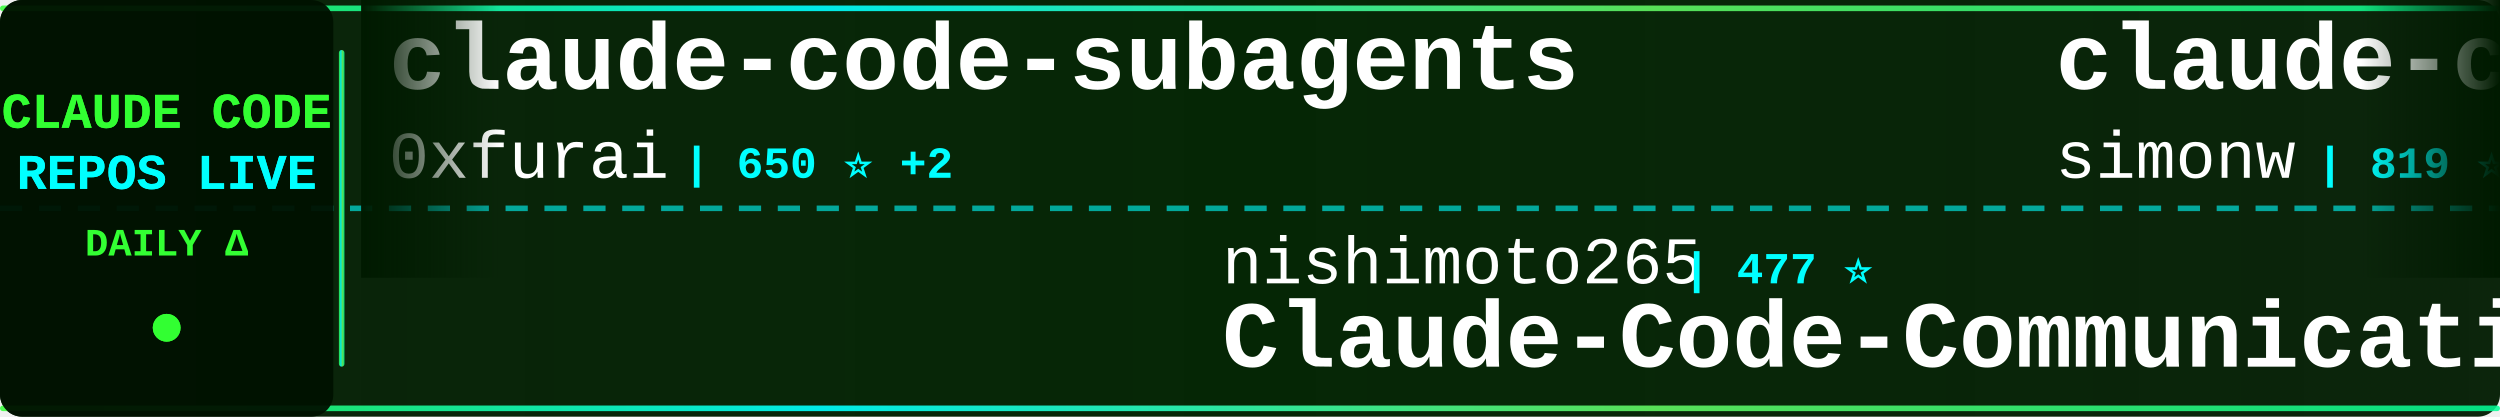
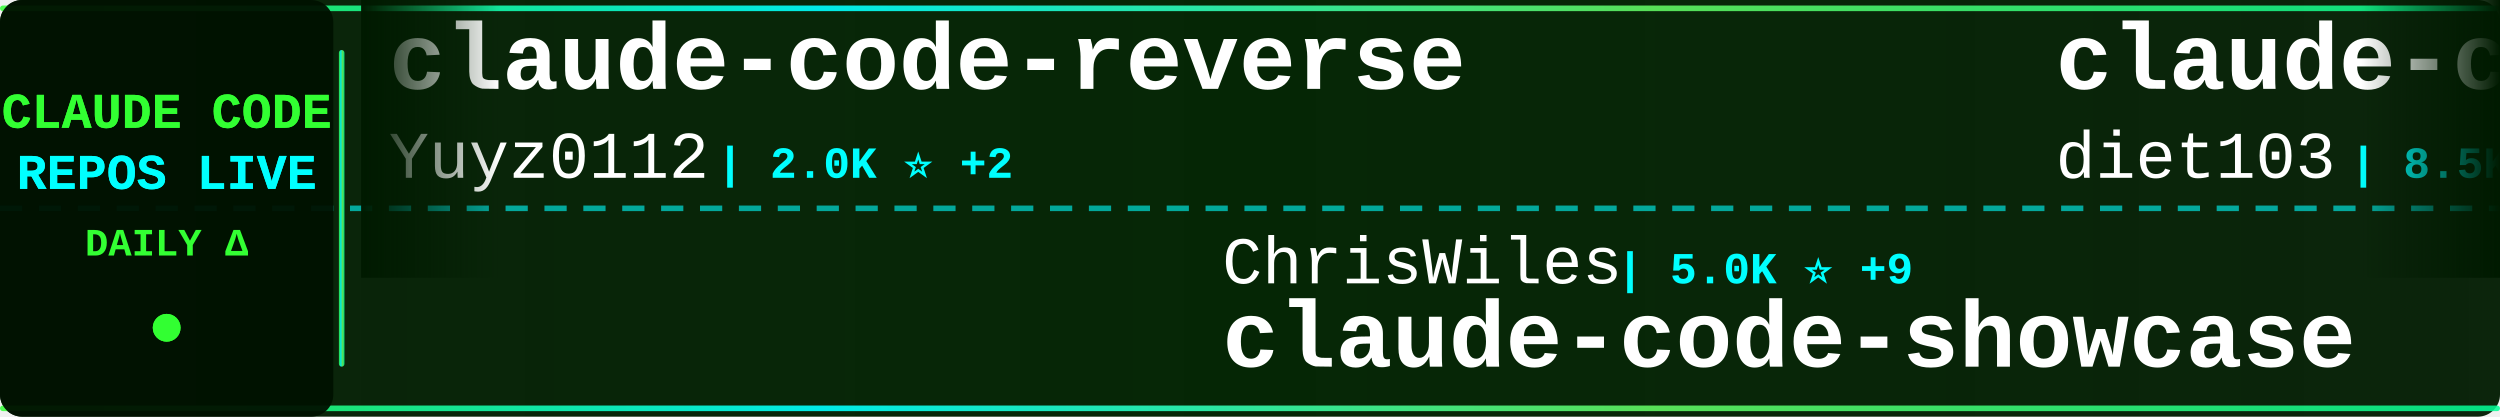
<svg xmlns="http://www.w3.org/2000/svg" width="900" height="150">
  <defs>
    <linearGradient id="tickerBg" x1="0%" y1="0%" x2="100%" y2="0%">
      <stop offset="0%" style="stop-color:#001a00;stop-opacity:0.95" />
      <stop offset="50%" style="stop-color:#002200;stop-opacity:0.98" />
      <stop offset="100%" style="stop-color:#001a00;stop-opacity:0.95" />
    </linearGradient>
    <linearGradient id="borderGrad" x1="0%" y1="0%" x2="100%" y2="0%">
      <stop offset="0%" style="stop-color:#33ff33;stop-opacity:0.85">
        <animate attributeName="stop-opacity" values="0.85;1;0.85" dur="2s" repeatCount="indefinite" />
      </stop>
      <stop offset="33%" style="stop-color:#00ffff;stop-opacity:0.9">
        <animate attributeName="stop-opacity" values="0.9;1;0.9" dur="2.2s" repeatCount="indefinite" />
      </stop>
      <stop offset="66%" style="stop-color:#66ff66;stop-opacity:0.85">
        <animate attributeName="stop-opacity" values="0.85;1;0.85" dur="1.8s" repeatCount="indefinite" />
      </stop>
      <stop offset="100%" style="stop-color:#00ff99;stop-opacity:0.85">
        <animate attributeName="stop-opacity" values="0.85;1;0.85" dur="2s" repeatCount="indefinite" />
      </stop>
    </linearGradient>
    <filter id="textGlow">
      <feGaussianBlur stdDeviation="0.1" result="coloredBlur" />
      <feMerge>
        <feMergeNode in="coloredBlur" />
        <feMergeNode in="SourceGraphic" />
      </feMerge>
    </filter>
    <filter id="metricGlow">
      <feGaussianBlur stdDeviation="0.2" result="coloredBlur" />
      <feMerge>
        <feMergeNode in="coloredBlur" />
        <feMergeNode in="SourceGraphic" />
      </feMerge>
    </filter>
    <linearGradient id="leftFade" x1="0%" y1="0%" x2="100%" y2="0%">
      <stop offset="0%" style="stop-color:#001a00;stop-opacity:1" />
      <stop offset="100%" style="stop-color:#001a00;stop-opacity:0" />
    </linearGradient>
    <linearGradient id="rightFade" x1="0%" y1="0%" x2="100%" y2="0%">
      <stop offset="0%" style="stop-color:#001a00;stop-opacity:0" />
      <stop offset="100%" style="stop-color:#001a00;stop-opacity:1" />
    </linearGradient>
  </defs>
  <rect width="900" height="150" fill="url(#tickerBg)" rx="8" />
  <rect x="0" y="2" width="900" height="2" fill="url(#borderGrad)" rx="1" />
  <rect x="0" y="146" width="900" height="2" fill="url(#borderGrad)" rx="1" />
  <line x1="0" y1="75" x2="900" y2="75" stroke="#00ffff" stroke-width="2" stroke-dasharray="8 6" opacity="0.6" />
  <rect x="0" y="0" width="120" height="150" fill="#001100" opacity="0.95" rx="8" />
  <text x="60" y="46" font-family="'Courier New', monospace" font-size="18" font-weight="bold" fill="#33ff33" text-anchor="middle" filter="url(#textGlow)">
    CLAUDE CODE
  </text>
  <text x="60" y="68" font-family="'Courier New', monospace" font-size="18" font-weight="bold" fill="#00ffff" text-anchor="middle" filter="url(#textGlow)">
    REPOS LIVE
  </text>
  <text x="60" y="92" font-family="'Courier New', monospace" font-size="14" font-weight="bold" fill="#33ff33" text-anchor="middle">
    DAILY Δ
  </text>
  <circle cx="60" cy="118" r="5" fill="#33ff33" filter="url(#metricGlow)">
    <animate attributeName="r" values="4;6;4" dur="1.5s" repeatCount="indefinite" />
    <animate attributeName="opacity" values="0.6;1;0.6" dur="1.5s" repeatCount="indefinite" />
  </circle>
  <rect x="122" y="18" width="2" height="114" fill="url(#borderGrad)" rx="1" />
  <clipPath id="tickerClip">
    <rect x="130" y="0" width="770" height="150" />
  </clipPath>
  <g clip-path="url(#tickerClip)">
    <g id="tickerItems">
      <animateTransform attributeName="transform" attributeType="XML" type="translate" from="0 0" to="-3000 0" dur="54s" repeatCount="indefinite" />
      <g transform="translate(0, 0)">
-         <text x="140" y="32" font-family="'Courier New', monospace" font-size="34" font-weight="bold" fill="#ffffff">claude-code-subagents</text>
-         <text x="140" y="64" font-family="'Courier New', monospace" font-size="24" font-weight="normal" fill="#ffffff" opacity="1.0">0xfurai</text>
-         <text x="246" y="64" font-family="'Courier New', monospace" font-size="16" font-weight="bold" fill="#00ffff"> | 650 ⭐ +2</text>
+         <text x="140" y="32" font-family="'Courier New', monospace" font-size="34" font-weight="bold" fill="#ffffff">claude-code-reverse</text>
+         <text x="140" y="64" font-family="'Courier New', monospace" font-size="24" font-weight="normal" fill="#ffffff" opacity="1.0">Yuyz0112</text>
+         <text x="258" y="64" font-family="'Courier New', monospace" font-size="16" font-weight="bold" fill="#00ffff"> | 2.0K ⭐ +2</text>
      </g>
      <g transform="translate(300, 0)">
-         <text x="140" y="102" font-family="'Courier New', monospace" font-size="24" font-weight="normal" fill="#ffffff" opacity="1.0">nishimoto265</text>
-         <text x="306" y="102" font-family="'Courier New', monospace" font-size="16" font-weight="bold" fill="#00ffff"> | 477 ⭐</text>
-         <text x="140" y="132" font-family="'Courier New', monospace" font-size="34" font-weight="bold" fill="#ffffff">Claude-Code-Communicatio...</text>
+         <text x="140" y="102" font-family="'Courier New', monospace" font-size="24" font-weight="normal" fill="#ffffff" opacity="1.0">ChrisWiles</text>
+         <text x="282" y="102" font-family="'Courier New', monospace" font-size="16" font-weight="bold" fill="#00ffff"> | 5.0K ⭐ +9</text>
+         <text x="140" y="132" font-family="'Courier New', monospace" font-size="34" font-weight="bold" fill="#ffffff">claude-code-showcase</text>
      </g>
      <g transform="translate(600, 0)">
-         <text x="140" y="32" font-family="'Courier New', monospace" font-size="34" font-weight="bold" fill="#ffffff">claude-code-transcripts</text>
-         <text x="140" y="64" font-family="'Courier New', monospace" font-size="24" font-weight="normal" fill="#ffffff" opacity="1.0">simonw</text>
-         <text x="234" y="64" font-family="'Courier New', monospace" font-size="16" font-weight="bold" fill="#00ffff"> | 819 ⭐ +3</text>
+         <text x="140" y="32" font-family="'Courier New', monospace" font-size="34" font-weight="bold" fill="#ffffff">claude-code-infrastructu...</text>
+         <text x="140" y="64" font-family="'Courier New', monospace" font-size="24" font-weight="normal" fill="#ffffff" opacity="1.0">diet103</text>
+         <text x="246" y="64" font-family="'Courier New', monospace" font-size="16" font-weight="bold" fill="#00ffff"> | 8.5K ⭐ +7</text>
      </g>
      <g transform="translate(900, 0)">
-         <text x="140" y="102" font-family="'Courier New', monospace" font-size="24" font-weight="normal" fill="#ffffff" opacity="1.0">jeremylongshore</text>
-         <text x="342" y="102" font-family="'Courier New', monospace" font-size="16" font-weight="bold" fill="#00ffff"> | 1.0K ⭐ +3</text>
-         <text x="140" y="132" font-family="'Courier New', monospace" font-size="34" font-weight="bold" fill="#ffffff">claude-code-plugins-plus...</text>
+         <text x="140" y="102" font-family="'Courier New', monospace" font-size="24" font-weight="normal" fill="#ffffff" opacity="1.0">EnzeD</text>
+         <text x="222" y="102" font-family="'Courier New', monospace" font-size="16" font-weight="bold" fill="#00ffff"> | 3.7K ⭐ +2</text>
+         <text x="140" y="132" font-family="'Courier New', monospace" font-size="34" font-weight="bold" fill="#ffffff">vibe-coding</text>
      </g>
      <g transform="translate(1200, 0)">
-         <text x="140" y="32" font-family="'Courier New', monospace" font-size="34" font-weight="bold" fill="#ffffff">claude-code-unified-agen...</text>
-         <text x="140" y="64" font-family="'Courier New', monospace" font-size="24" font-weight="normal" fill="#ffffff" opacity="1.0">stretchcloud</text>
-         <text x="306" y="64" font-family="'Courier New', monospace" font-size="16" font-weight="bold" fill="#00ffff"> | 725 ⭐</text>
+         <text x="140" y="32" font-family="'Courier New', monospace" font-size="34" font-weight="bold" fill="#ffffff">ralph-claude-code</text>
+         <text x="140" y="64" font-family="'Courier New', monospace" font-size="24" font-weight="normal" fill="#ffffff" opacity="1.0">DmitrySolana</text>
+         <text x="306" y="64" font-family="'Courier New', monospace" font-size="16" font-weight="bold" fill="#00ffff"> | 1.1K ⭐ +89</text>
      </g>
      <g transform="translate(1500, 0)">
-         <text x="140" y="102" font-family="'Courier New', monospace" font-size="24" font-weight="normal" fill="#ffffff" opacity="1.0">DmitrySolana</text>
-         <text x="306" y="102" font-family="'Courier New', monospace" font-size="16" font-weight="bold" fill="#00ffff"> | 1.1K ⭐ +79</text>
-         <text x="140" y="132" font-family="'Courier New', monospace" font-size="34" font-weight="bold" fill="#ffffff">ralph-claude-code</text>
+         <text x="140" y="102" font-family="'Courier New', monospace" font-size="24" font-weight="normal" fill="#ffffff" opacity="1.0">d-kimuson</text>
+         <text x="270" y="102" font-family="'Courier New', monospace" font-size="16" font-weight="bold" fill="#00ffff"> | 803 ⭐ +2</text>
+         <text x="140" y="132" font-family="'Courier New', monospace" font-size="34" font-weight="bold" fill="#ffffff">claude-code-viewer</text>
      </g>
      <g transform="translate(1800, 0)">
-         <text x="140" y="32" font-family="'Courier New', monospace" font-size="34" font-weight="bold" fill="#ffffff">claude-code-sub-agents</text>
-         <text x="140" y="64" font-family="'Courier New', monospace" font-size="24" font-weight="normal" fill="#ffffff" opacity="1.0">lst97</text>
-         <text x="222" y="64" font-family="'Courier New', monospace" font-size="16" font-weight="bold" fill="#00ffff"> | 1.3K ⭐ +2</text>
+         <text x="140" y="32" font-family="'Courier New', monospace" font-size="34" font-weight="bold" fill="#ffffff">claude-code-proxy</text>
+         <text x="140" y="64" font-family="'Courier New', monospace" font-size="24" font-weight="normal" fill="#ffffff" opacity="1.0">1rgs</text>
+         <text x="210" y="64" font-family="'Courier New', monospace" font-size="16" font-weight="bold" fill="#00ffff"> | 2.9K ⭐ +3</text>
      </g>
      <g transform="translate(2100, 0)">
-         <text x="140" y="102" font-family="'Courier New', monospace" font-size="24" font-weight="normal" fill="#ffffff" opacity="1.0">EnzeD</text>
-         <text x="222" y="102" font-family="'Courier New', monospace" font-size="16" font-weight="bold" fill="#00ffff"> | 3.7K ⭐ +1</text>
-         <text x="140" y="132" font-family="'Courier New', monospace" font-size="34" font-weight="bold" fill="#ffffff">vibe-coding</text>
+         <text x="140" y="102" font-family="'Courier New', monospace" font-size="24" font-weight="normal" fill="#ffffff" opacity="1.0">jarrodwatts</text>
+         <text x="294" y="102" font-family="'Courier New', monospace" font-size="16" font-weight="bold" fill="#00ffff"> | 858 ⭐ +7</text>
+         <text x="140" y="132" font-family="'Courier New', monospace" font-size="34" font-weight="bold" fill="#ffffff">claude-code-config</text>
      </g>
      <g transform="translate(2400, 0)">
-         <text x="140" y="32" font-family="'Courier New', monospace" font-size="34" font-weight="bold" fill="#ffffff">claude-code-tools</text>
-         <text x="140" y="64" font-family="'Courier New', monospace" font-size="24" font-weight="normal" fill="#ffffff" opacity="1.0">pchalasani</text>
-         <text x="282" y="64" font-family="'Courier New', monospace" font-size="16" font-weight="bold" fill="#00ffff"> | 1.1K ⭐ +4</text>
+         <text x="140" y="32" font-family="'Courier New', monospace" font-size="34" font-weight="bold" fill="#ffffff">agents</text>
+         <text x="140" y="64" font-family="'Courier New', monospace" font-size="24" font-weight="normal" fill="#ffffff" opacity="1.0">wshobson</text>
+         <text x="258" y="64" font-family="'Courier New', monospace" font-size="16" font-weight="bold" fill="#00ffff"> | 26.2K ⭐ +38</text>
      </g>
      <g transform="translate(2700, 0)">
-         <text x="140" y="102" font-family="'Courier New', monospace" font-size="24" font-weight="normal" fill="#ffffff" opacity="1.0">diet103</text>
-         <text x="246" y="102" font-family="'Courier New', monospace" font-size="16" font-weight="bold" fill="#00ffff"> | 8.5K ⭐ +9</text>
-         <text x="140" y="132" font-family="'Courier New', monospace" font-size="34" font-weight="bold" fill="#ffffff">claude-code-infrastructu...</text>
+         <text x="140" y="102" font-family="'Courier New', monospace" font-size="24" font-weight="normal" fill="#ffffff" opacity="1.0">Matt-Dionis</text>
+         <text x="294" y="102" font-family="'Courier New', monospace" font-size="16" font-weight="bold" fill="#00ffff"> | 603 ⭐ +1</text>
+         <text x="140" y="132" font-family="'Courier New', monospace" font-size="34" font-weight="bold" fill="#ffffff">claude-code-configs</text>
      </g>
      <g transform="translate(3000, 0)">
-         <text x="140" y="32" font-family="'Courier New', monospace" font-size="34" font-weight="bold" fill="#ffffff">claude-code-subagents</text>
-         <text x="140" y="64" font-family="'Courier New', monospace" font-size="24" font-weight="normal" fill="#ffffff" opacity="1.0">0xfurai</text>
-         <text x="246" y="64" font-family="'Courier New', monospace" font-size="16" font-weight="bold" fill="#00ffff"> | 650 ⭐ +2</text>
+         <text x="140" y="32" font-family="'Courier New', monospace" font-size="34" font-weight="bold" fill="#ffffff">claude-code-reverse</text>
+         <text x="140" y="64" font-family="'Courier New', monospace" font-size="24" font-weight="normal" fill="#ffffff" opacity="1.0">Yuyz0112</text>
+         <text x="258" y="64" font-family="'Courier New', monospace" font-size="16" font-weight="bold" fill="#00ffff"> | 2.0K ⭐ +2</text>
      </g>
      <g transform="translate(3300, 0)">
-         <text x="140" y="102" font-family="'Courier New', monospace" font-size="24" font-weight="normal" fill="#ffffff" opacity="1.0">nishimoto265</text>
-         <text x="306" y="102" font-family="'Courier New', monospace" font-size="16" font-weight="bold" fill="#00ffff"> | 477 ⭐</text>
-         <text x="140" y="132" font-family="'Courier New', monospace" font-size="34" font-weight="bold" fill="#ffffff">Claude-Code-Communicatio...</text>
+         <text x="140" y="102" font-family="'Courier New', monospace" font-size="24" font-weight="normal" fill="#ffffff" opacity="1.0">ChrisWiles</text>
+         <text x="282" y="102" font-family="'Courier New', monospace" font-size="16" font-weight="bold" fill="#00ffff"> | 5.0K ⭐ +9</text>
+         <text x="140" y="132" font-family="'Courier New', monospace" font-size="34" font-weight="bold" fill="#ffffff">claude-code-showcase</text>
      </g>
      <g transform="translate(3600, 0)">
-         <text x="140" y="32" font-family="'Courier New', monospace" font-size="34" font-weight="bold" fill="#ffffff">claude-code-transcripts</text>
-         <text x="140" y="64" font-family="'Courier New', monospace" font-size="24" font-weight="normal" fill="#ffffff" opacity="1.0">simonw</text>
-         <text x="234" y="64" font-family="'Courier New', monospace" font-size="16" font-weight="bold" fill="#00ffff"> | 819 ⭐ +3</text>
+         <text x="140" y="32" font-family="'Courier New', monospace" font-size="34" font-weight="bold" fill="#ffffff">claude-code-infrastructu...</text>
+         <text x="140" y="64" font-family="'Courier New', monospace" font-size="24" font-weight="normal" fill="#ffffff" opacity="1.0">diet103</text>
+         <text x="246" y="64" font-family="'Courier New', monospace" font-size="16" font-weight="bold" fill="#00ffff"> | 8.5K ⭐ +7</text>
      </g>
      <g transform="translate(3900, 0)">
-         <text x="140" y="102" font-family="'Courier New', monospace" font-size="24" font-weight="normal" fill="#ffffff" opacity="1.0">jeremylongshore</text>
-         <text x="342" y="102" font-family="'Courier New', monospace" font-size="16" font-weight="bold" fill="#00ffff"> | 1.0K ⭐ +3</text>
-         <text x="140" y="132" font-family="'Courier New', monospace" font-size="34" font-weight="bold" fill="#ffffff">claude-code-plugins-plus...</text>
+         <text x="140" y="102" font-family="'Courier New', monospace" font-size="24" font-weight="normal" fill="#ffffff" opacity="1.0">EnzeD</text>
+         <text x="222" y="102" font-family="'Courier New', monospace" font-size="16" font-weight="bold" fill="#00ffff"> | 3.7K ⭐ +2</text>
+         <text x="140" y="132" font-family="'Courier New', monospace" font-size="34" font-weight="bold" fill="#ffffff">vibe-coding</text>
      </g>
    </g>
  </g>
  <rect x="130" y="0" width="50" height="100" fill="url(#leftFade)" />
  <rect x="850" y="0" width="50" height="100" fill="url(#rightFade)" />
</svg>
